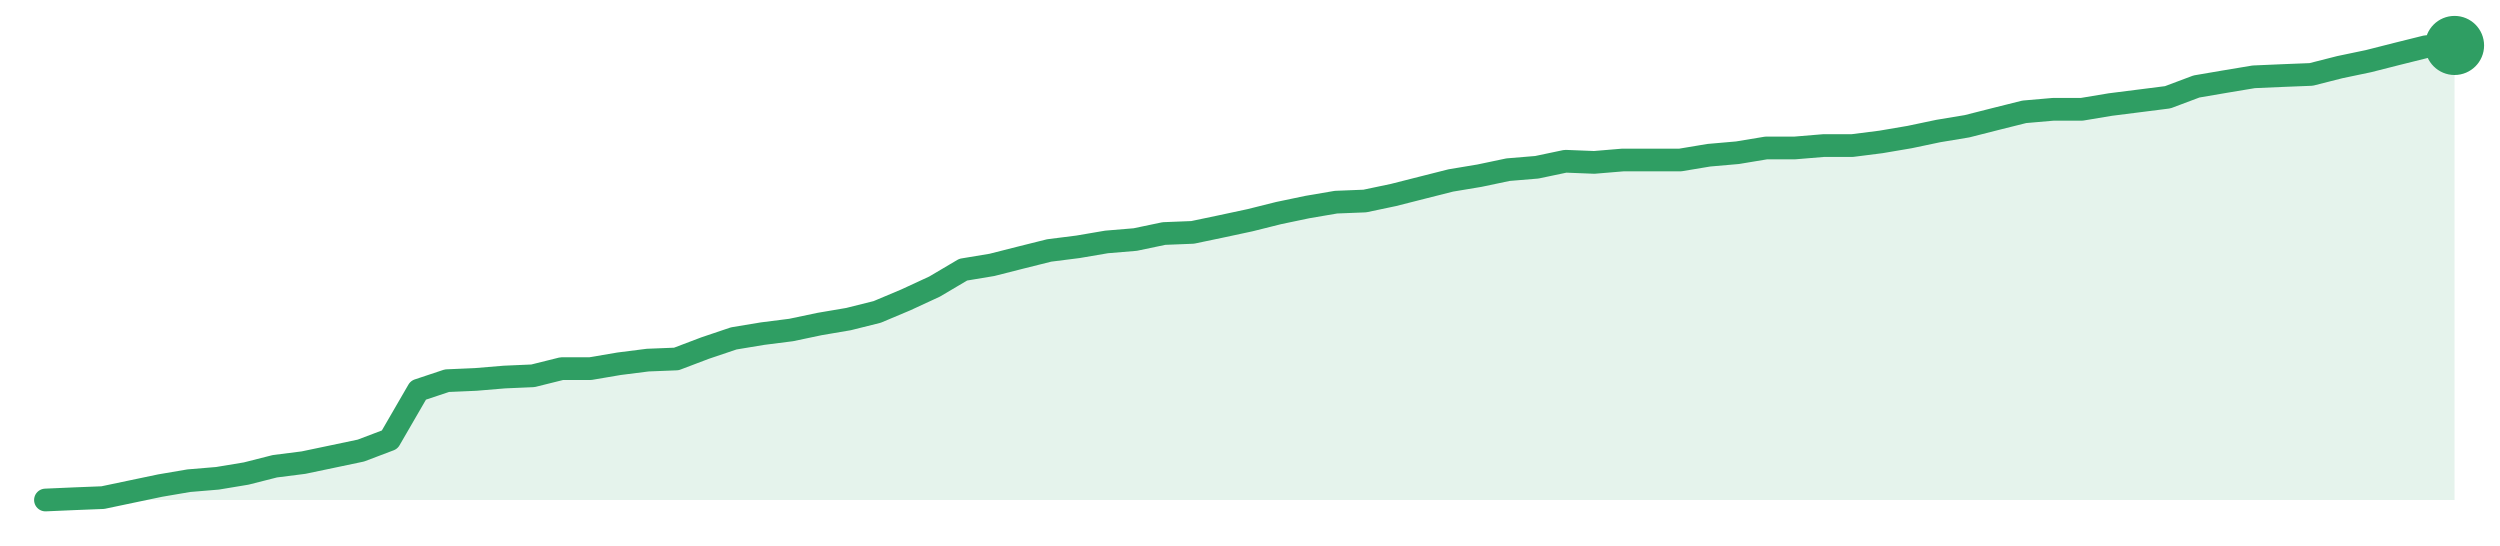
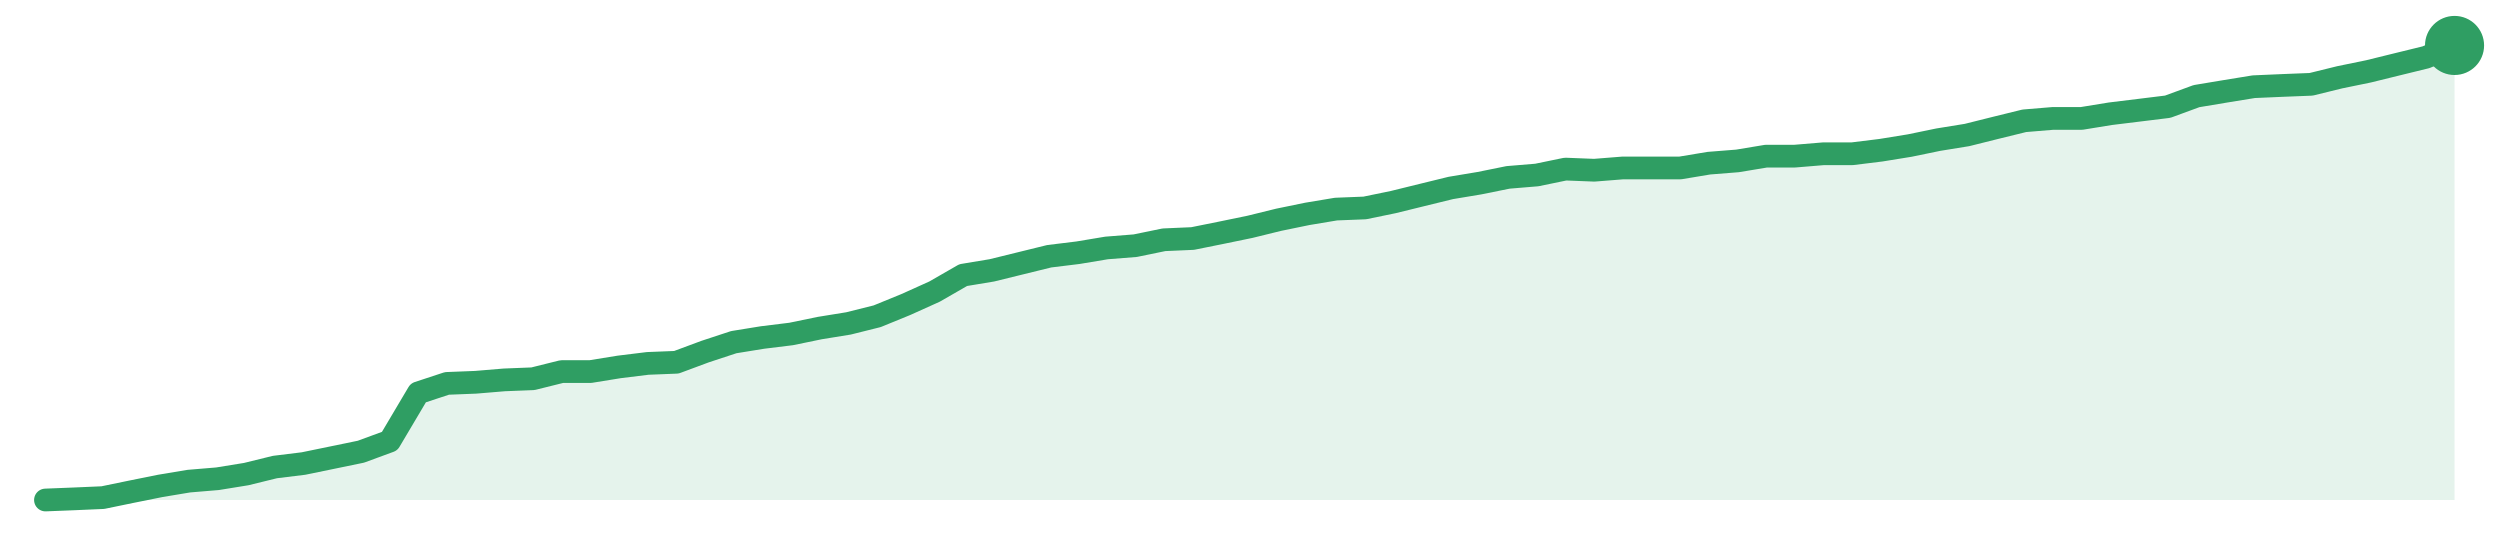
<svg xmlns="http://www.w3.org/2000/svg" width="220" height="48" viewBox="0 0 220 48" role="img" aria-label="trend">
-   <path d="M4.0,44.0 L4.0,44.0 L6.52,43.89 L9.05,43.79 L11.57,43.26 L14.1,42.73 L16.62,42.3 L19.14,42.09 L21.67,41.67 L24.19,41.03 L26.71,40.71 L29.24,40.18 L31.76,39.65 L34.29,38.69 L36.81,34.34 L39.33,33.5 L41.86,33.39 L44.38,33.18 L46.9,33.07 L49.43,32.44 L51.95,32.44 L54.48,32.01 L57.0,31.69 L59.52,31.59 L62.05,30.63 L64.57,29.78 L67.1,29.36 L69.62,29.04 L72.14,28.51 L74.67,28.08 L77.19,27.45 L79.71,26.39 L82.24,25.22 L84.76,23.73 L87.29,23.31 L89.81,22.67 L92.33,22.04 L94.86,21.72 L97.38,21.29 L99.9,21.08 L102.43,20.55 L104.95,20.45 L107.48,19.92 L110.0,19.38 L112.52,18.75 L115.05,18.22 L117.57,17.79 L120.1,17.69 L122.62,17.16 L125.14,16.52 L127.67,15.88 L130.19,15.46 L132.71,14.93 L135.24,14.72 L137.76,14.19 L140.29,14.29 L142.81,14.08 L145.33,14.08 L147.86,14.08 L150.38,13.66 L152.9,13.44 L155.43,13.02 L157.95,13.02 L160.48,12.81 L163.0,12.81 L165.52,12.49 L168.05,12.06 L170.57,11.53 L173.1,11.11 L175.62,10.47 L178.14,9.84 L180.67,9.62 L183.19,9.62 L185.71,9.2 L188.24,8.88 L190.76,8.56 L193.29,7.61 L195.81,7.18 L198.33,6.76 L200.86,6.65 L203.38,6.55 L205.9,5.91 L208.43,5.38 L210.95,4.74 L213.48,4.11 L216.0,4.0 L216.0,44.0 Z" fill="#2f9e631f" />
-   <path d="M4.0,44.0 L6.52,43.89 L9.05,43.79 L11.57,43.26 L14.1,42.73 L16.62,42.3 L19.14,42.09 L21.67,41.67 L24.19,41.03 L26.71,40.71 L29.24,40.18 L31.76,39.65 L34.29,38.69 L36.81,34.34 L39.33,33.5 L41.86,33.39 L44.38,33.18 L46.9,33.07 L49.43,32.44 L51.95,32.44 L54.48,32.01 L57.0,31.69 L59.52,31.59 L62.05,30.63 L64.57,29.78 L67.1,29.36 L69.62,29.04 L72.14,28.51 L74.67,28.08 L77.19,27.45 L79.71,26.39 L82.24,25.22 L84.76,23.73 L87.29,23.31 L89.81,22.67 L92.33,22.04 L94.86,21.72 L97.38,21.29 L99.9,21.08 L102.43,20.55 L104.95,20.45 L107.48,19.92 L110.0,19.38 L112.52,18.75 L115.05,18.22 L117.57,17.79 L120.1,17.69 L122.62,17.16 L125.14,16.52 L127.67,15.88 L130.19,15.46 L132.71,14.93 L135.24,14.72 L137.76,14.19 L140.29,14.29 L142.81,14.08 L145.33,14.08 L147.86,14.08 L150.38,13.66 L152.9,13.44 L155.43,13.02 L157.95,13.02 L160.48,12.81 L163.0,12.81 L165.52,12.49 L168.05,12.06 L170.57,11.53 L173.1,11.11 L175.62,10.47 L178.14,9.84 L180.67,9.62 L183.19,9.62 L185.71,9.2 L188.24,8.88 L190.76,8.56 L193.29,7.61 L195.81,7.18 L198.33,6.76 L200.86,6.65 L203.38,6.55 L205.9,5.91 L208.43,5.38 L210.95,4.74 L213.48,4.11 L216.0,4.0" fill="none" stroke="#2f9e63" stroke-width="2" stroke-linejoin="round" stroke-linecap="round" />
+   <path d="M4.0,44.0 L4.0,44.0 L6.52,43.9 L9.05,43.79 L11.57,43.27 L14.1,42.76 L16.62,42.34 L19.14,42.13 L21.67,41.72 L24.19,41.1 L26.71,40.79 L29.24,40.27 L31.76,39.75 L34.29,38.82 L36.81,34.57 L39.33,33.74 L41.86,33.64 L44.38,33.43 L46.9,33.33 L49.43,32.7 L51.95,32.7 L54.48,32.29 L57.0,31.98 L59.52,31.88 L62.05,30.94 L64.57,30.11 L67.1,29.7 L69.62,29.39 L72.14,28.87 L74.67,28.46 L77.19,27.83 L79.71,26.8 L82.24,25.66 L84.76,24.21 L87.29,23.79 L89.81,23.17 L92.33,22.55 L94.86,22.24 L97.38,21.82 L99.9,21.62 L102.43,21.1 L104.95,20.99 L107.48,20.48 L110.0,19.96 L112.52,19.34 L115.05,18.82 L117.57,18.4 L120.1,18.3 L122.62,17.78 L125.14,17.16 L127.67,16.54 L130.19,16.12 L132.71,15.61 L135.24,15.4 L137.76,14.88 L140.29,14.98 L142.81,14.78 L145.33,14.78 L147.86,14.78 L150.38,14.36 L152.9,14.16 L155.43,13.74 L157.95,13.74 L160.48,13.53 L163.0,13.53 L165.52,13.22 L168.05,12.81 L170.57,12.29 L173.1,11.88 L175.62,11.25 L178.14,10.63 L180.67,10.42 L183.19,10.42 L185.71,10.01 L188.24,9.7 L190.76,9.39 L193.29,8.46 L195.81,8.04 L198.33,7.63 L200.86,7.52 L203.38,7.42 L205.9,6.8 L208.43,6.28 L210.95,5.66 L213.48,5.04 L216.0,4.0 L216.0,44.0 Z" fill="#2f9e631f" />
+   <path d="M4.0,44.0 L6.52,43.9 L9.05,43.79 L11.57,43.27 L14.1,42.76 L16.62,42.34 L19.14,42.13 L21.67,41.72 L24.19,41.1 L26.71,40.79 L29.24,40.27 L31.76,39.75 L34.29,38.82 L36.81,34.57 L39.33,33.74 L41.86,33.64 L44.38,33.43 L46.9,33.33 L49.43,32.7 L51.95,32.7 L54.48,32.29 L57.0,31.98 L59.52,31.88 L62.05,30.94 L64.57,30.11 L67.1,29.7 L69.62,29.39 L72.14,28.87 L74.67,28.46 L77.19,27.83 L79.71,26.8 L82.24,25.66 L84.76,24.21 L87.29,23.79 L89.81,23.17 L92.33,22.55 L94.86,22.24 L97.38,21.82 L99.9,21.62 L102.43,21.1 L104.95,20.99 L107.48,20.48 L110.0,19.96 L112.52,19.34 L115.05,18.82 L117.57,18.4 L120.1,18.3 L122.62,17.78 L125.14,17.16 L127.67,16.54 L130.19,16.12 L132.71,15.61 L135.24,15.4 L137.76,14.88 L140.29,14.98 L142.81,14.78 L145.33,14.78 L147.86,14.78 L150.38,14.36 L152.9,14.16 L155.43,13.74 L157.95,13.74 L160.48,13.53 L163.0,13.53 L165.52,13.22 L168.05,12.81 L170.57,12.29 L173.1,11.88 L175.62,11.25 L178.14,10.63 L180.67,10.42 L183.19,10.42 L185.71,10.01 L188.24,9.7 L190.76,9.39 L193.29,8.46 L195.81,8.04 L198.33,7.63 L200.86,7.52 L203.38,7.42 L205.9,6.8 L208.43,6.28 L210.95,5.66 L213.48,5.04 L216.0,4.0" fill="none" stroke="#2f9e63" stroke-width="2" stroke-linejoin="round" stroke-linecap="round" />
  <circle cx="216.0" cy="4.0" r="2.6" fill="#2f9e63" />
</svg>
